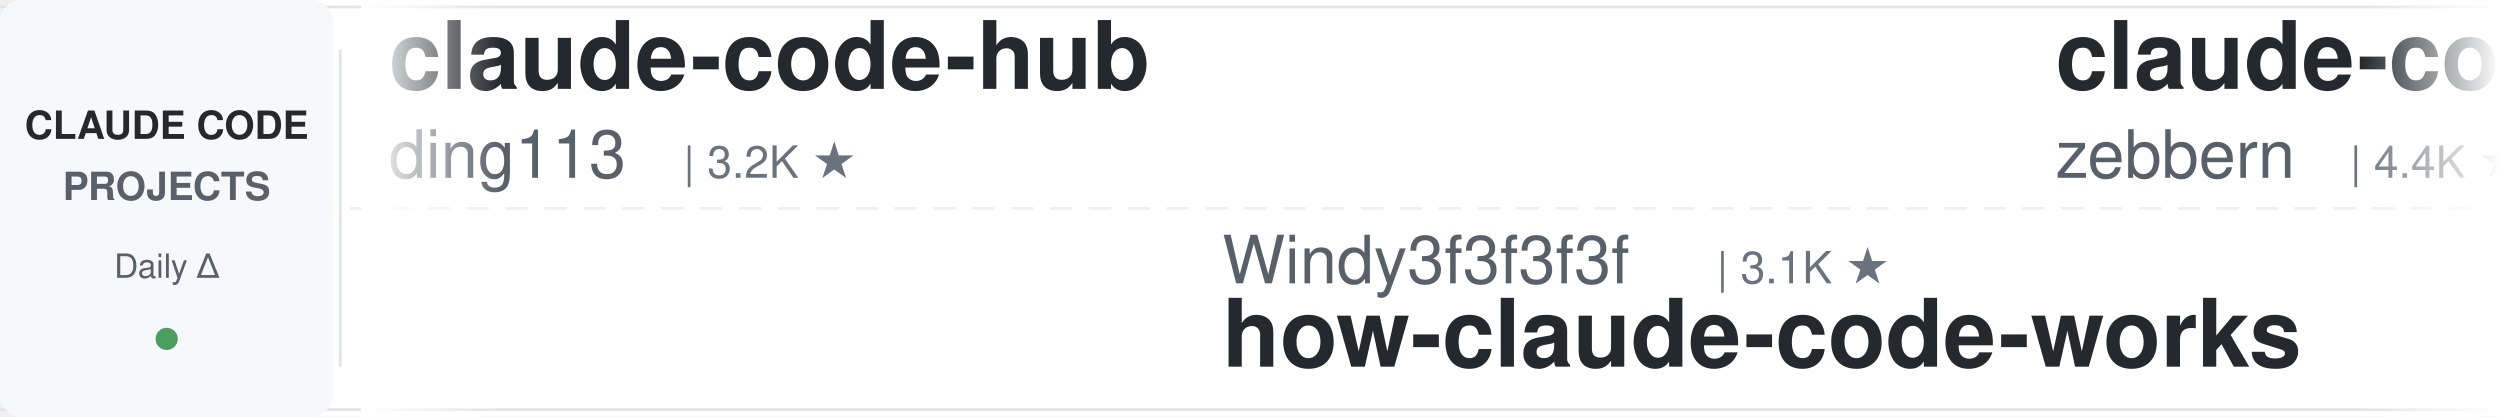
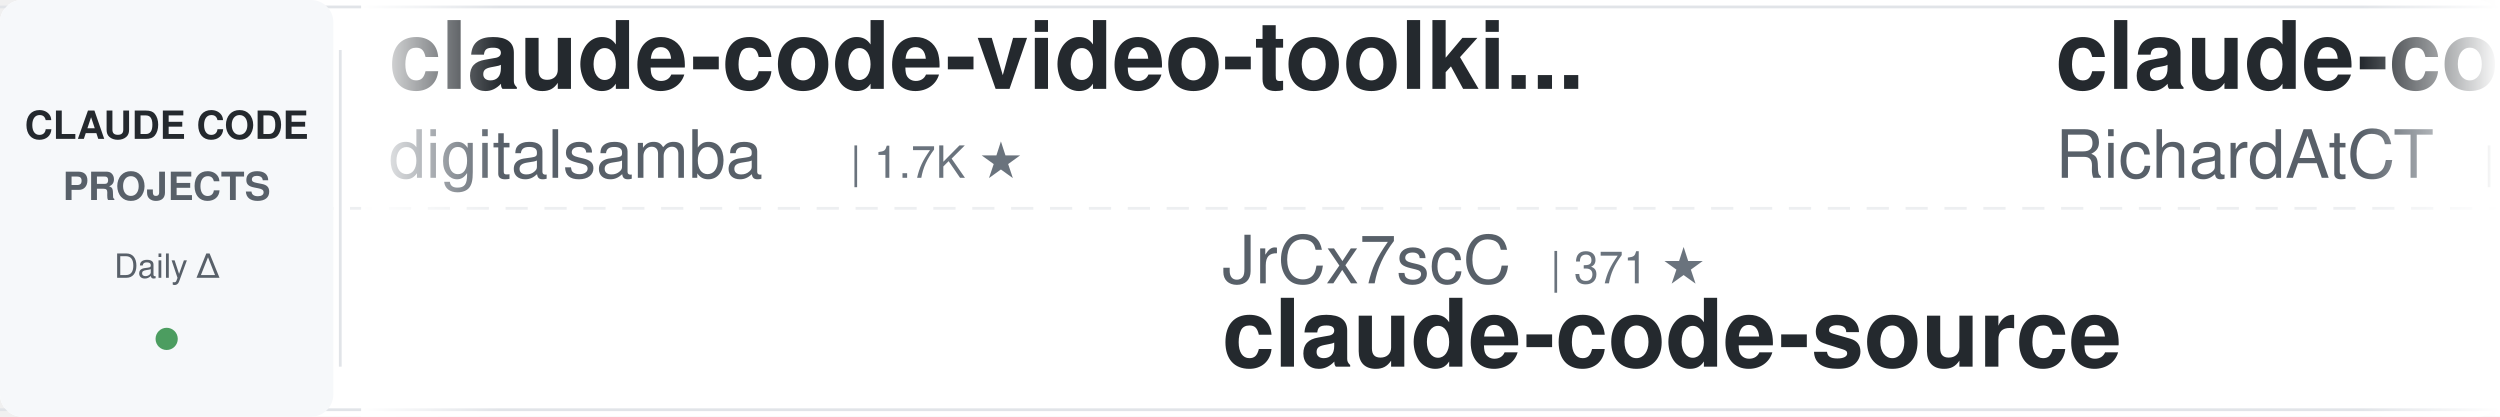
<svg xmlns="http://www.w3.org/2000/svg" width="900" height="150">
  <defs>
    <linearGradient id="leftFade" x1="0%" y1="0%" x2="100%" y2="0%">
      <stop offset="0%" style="stop-color:#ffffff;stop-opacity:1" />
      <stop offset="100%" style="stop-color:#ffffff;stop-opacity:0" />
    </linearGradient>
    <linearGradient id="rightFade" x1="0%" y1="0%" x2="100%" y2="0%">
      <stop offset="0%" style="stop-color:#ffffff;stop-opacity:0" />
      <stop offset="100%" style="stop-color:#ffffff;stop-opacity:1" />
    </linearGradient>
  </defs>
  <rect width="900" height="150" fill="#ffffff" rx="8" />
  <rect x="0" y="2" width="900" height="1" fill="#e1e4e8" />
  <rect x="0" y="147" width="900" height="1" fill="#e1e4e8" />
  <line x1="0" y1="75" x2="900" y2="75" stroke="#e1e4e8" stroke-width="1" stroke-dasharray="8 6" opacity="0.6" />
  <rect x="0" y="0" width="120" height="150" fill="#f6f8fa" rx="8" />
  <text x="60" y="50" font-family="-apple-system, BlinkMacSystemFont, 'Segoe UI', Helvetica, Arial, sans-serif" font-size="14" font-weight="600" fill="#24292e" text-anchor="middle">CLAUDE CODE</text>
  <text x="60" y="72" font-family="-apple-system, BlinkMacSystemFont, 'Segoe UI', Helvetica, Arial, sans-serif" font-size="14" font-weight="600" fill="#586069" text-anchor="middle">PROJECTS</text>
  <text x="60" y="100" font-family="-apple-system, BlinkMacSystemFont, 'Segoe UI', Helvetica, Arial, sans-serif" font-size="12" font-weight="500" fill="#586069" text-anchor="middle">Daily Δ</text>
  <circle cx="60" cy="122" r="4" fill="#22863a" opacity="0.8" />
  <rect x="122" y="18" width="1" height="114" fill="#e1e4e8" />
  <clipPath id="tickerClip">
    <rect x="130" y="0" width="770" height="150" />
  </clipPath>
  <g clip-path="url(#tickerClip)">
    <g id="tickerItems">
      <animateTransform attributeName="transform" attributeType="XML" type="translate" from="0 0" to="-3000 0" dur="54s" repeatCount="indefinite" />
      <g transform="translate(0, 0)">
-         <text x="140" y="32" font-family="-apple-system, BlinkMacSystemFont, 'Segoe UI', Helvetica, Arial, sans-serif" font-size="34" font-weight="600" fill="#24292e">claude-code-hub</text>
-         <text x="140" y="64" font-family="-apple-system, BlinkMacSystemFont, 'Segoe UI', Helvetica, Arial, sans-serif" font-size="24" font-weight="400" fill="#586069">ding113</text>
-         <text x="246" y="64" font-family="-apple-system, BlinkMacSystemFont, 'Segoe UI', Helvetica, Arial, sans-serif" font-size="16" font-weight="500" fill="#6a737d">| 3.2K ★</text>
+         <text x="140" y="32" font-family="-apple-system, BlinkMacSystemFont, 'Segoe UI', Helvetica, Arial, sans-serif" font-size="34" font-weight="600" fill="#24292e">claude-code-video-toolki...</text>
+         <text x="140" y="64" font-family="-apple-system, BlinkMacSystemFont, 'Segoe UI', Helvetica, Arial, sans-serif" font-size="24" font-weight="400" fill="#586069">digitalsamba</text>
+         <text x="306" y="64" font-family="-apple-system, BlinkMacSystemFont, 'Segoe UI', Helvetica, Arial, sans-serif" font-size="16" font-weight="500" fill="#6a737d">| 1.7K ★</text>
      </g>
      <g transform="translate(300, 0)">
-         <text x="140" y="102" font-family="-apple-system, BlinkMacSystemFont, 'Segoe UI', Helvetica, Arial, sans-serif" font-size="24" font-weight="400" fill="#586069">Windy3f3f3f3f</text>
-         <text x="318" y="102" font-family="-apple-system, BlinkMacSystemFont, 'Segoe UI', Helvetica, Arial, sans-serif" font-size="16" font-weight="500" fill="#6a737d">| 3.1K ★</text>
-         <text x="140" y="132" font-family="-apple-system, BlinkMacSystemFont, 'Segoe UI', Helvetica, Arial, sans-serif" font-size="34" font-weight="600" fill="#24292e">how-claude-code-works</text>
+         <text x="140" y="102" font-family="-apple-system, BlinkMacSystemFont, 'Segoe UI', Helvetica, Arial, sans-serif" font-size="24" font-weight="400" fill="#586069">JrCx7scC</text>
+         <text x="258" y="102" font-family="-apple-system, BlinkMacSystemFont, 'Segoe UI', Helvetica, Arial, sans-serif" font-size="16" font-weight="500" fill="#6a737d">| 371 ★</text>
+         <text x="140" y="132" font-family="-apple-system, BlinkMacSystemFont, 'Segoe UI', Helvetica, Arial, sans-serif" font-size="34" font-weight="600" fill="#24292e">claude-code-source</text>
      </g>
      <g transform="translate(600, 0)">
-         <text x="140" y="32" font-family="-apple-system, BlinkMacSystemFont, 'Segoe UI', Helvetica, Arial, sans-serif" font-size="34" font-weight="600" fill="#24292e">claude-code-guide</text>
-         <text x="140" y="64" font-family="-apple-system, BlinkMacSystemFont, 'Segoe UI', Helvetica, Arial, sans-serif" font-size="24" font-weight="400" fill="#586069">zebbern</text>
-         <text x="246" y="64" font-family="-apple-system, BlinkMacSystemFont, 'Segoe UI', Helvetica, Arial, sans-serif" font-size="16" font-weight="500" fill="#6a737d">| 4.4K ★</text>
+         <text x="140" y="32" font-family="-apple-system, BlinkMacSystemFont, 'Segoe UI', Helvetica, Arial, sans-serif" font-size="34" font-weight="600" fill="#24292e">claude-code-telegram</text>
+         <text x="140" y="64" font-family="-apple-system, BlinkMacSystemFont, 'Segoe UI', Helvetica, Arial, sans-serif" font-size="24" font-weight="400" fill="#586069">RichardAtCT</text>
+         <text x="294" y="64" font-family="-apple-system, BlinkMacSystemFont, 'Segoe UI', Helvetica, Arial, sans-serif" font-size="16" font-weight="500" fill="#6a737d">| 2.7K ★</text>
      </g>
      <g transform="translate(900, 0)">
-         <text x="140" y="102" font-family="-apple-system, BlinkMacSystemFont, 'Segoe UI', Helvetica, Arial, sans-serif" font-size="24" font-weight="400" fill="#586069">edmund-io</text>
-         <text x="270" y="102" font-family="-apple-system, BlinkMacSystemFont, 'Segoe UI', Helvetica, Arial, sans-serif" font-size="16" font-weight="500" fill="#6a737d">| 1.5K ★</text>
-         <text x="140" y="132" font-family="-apple-system, BlinkMacSystemFont, 'Segoe UI', Helvetica, Arial, sans-serif" font-size="34" font-weight="600" fill="#24292e">edmunds-claude-code</text>
+         <text x="140" y="102" font-family="-apple-system, BlinkMacSystemFont, 'Segoe UI', Helvetica, Arial, sans-serif" font-size="24" font-weight="400" fill="#586069">Donchitos</text>
+         <text x="270" y="102" font-family="-apple-system, BlinkMacSystemFont, 'Segoe UI', Helvetica, Arial, sans-serif" font-size="16" font-weight="500" fill="#6a737d">| 22.8K ★</text>
+         <text x="140" y="132" font-family="-apple-system, BlinkMacSystemFont, 'Segoe UI', Helvetica, Arial, sans-serif" font-size="34" font-weight="600" fill="#24292e">Claude-Code-Game-Studios</text>
      </g>
      <g transform="translate(1200, 0)">
-         <text x="140" y="32" font-family="-apple-system, BlinkMacSystemFont, 'Segoe UI', Helvetica, Arial, sans-serif" font-size="34" font-weight="600" fill="#24292e">claude-code-engineering</text>
-         <text x="140" y="64" font-family="-apple-system, BlinkMacSystemFont, 'Segoe UI', Helvetica, Arial, sans-serif" font-size="24" font-weight="400" fill="#586069">huangjia2019</text>
-         <text x="306" y="64" font-family="-apple-system, BlinkMacSystemFont, 'Segoe UI', Helvetica, Arial, sans-serif" font-size="16" font-weight="500" fill="#6a737d">| 963 ★</text>
+         <text x="140" y="32" font-family="-apple-system, BlinkMacSystemFont, 'Segoe UI', Helvetica, Arial, sans-serif" font-size="34" font-weight="600" fill="#24292e">skills</text>
+         <text x="140" y="64" font-family="-apple-system, BlinkMacSystemFont, 'Segoe UI', Helvetica, Arial, sans-serif" font-size="24" font-weight="400" fill="#586069">anthropics</text>
+         <text x="282" y="64" font-family="-apple-system, BlinkMacSystemFont, 'Segoe UI', Helvetica, Arial, sans-serif" font-size="16" font-weight="500" fill="#6a737d">| 160.0K ★</text>
      </g>
      <g transform="translate(1500, 0)">
-         <text x="140" y="102" font-family="-apple-system, BlinkMacSystemFont, 'Segoe UI', Helvetica, Arial, sans-serif" font-size="24" font-weight="400" fill="#586069">LING71671</text>
-         <text x="270" y="102" font-family="-apple-system, BlinkMacSystemFont, 'Segoe UI', Helvetica, Arial, sans-serif" font-size="16" font-weight="500" fill="#6a737d">| 913 ★</text>
-         <text x="140" y="132" font-family="-apple-system, BlinkMacSystemFont, 'Segoe UI', Helvetica, Arial, sans-serif" font-size="34" font-weight="600" fill="#24292e">Open-ClaudeCode</text>
+         <text x="140" y="102" font-family="-apple-system, BlinkMacSystemFont, 'Segoe UI', Helvetica, Arial, sans-serif" font-size="24" font-weight="400" fill="#586069">alirezarezvani</text>
+         <text x="330" y="102" font-family="-apple-system, BlinkMacSystemFont, 'Segoe UI', Helvetica, Arial, sans-serif" font-size="16" font-weight="500" fill="#6a737d">| 22.0K ★</text>
+         <text x="140" y="132" font-family="-apple-system, BlinkMacSystemFont, 'Segoe UI', Helvetica, Arial, sans-serif" font-size="34" font-weight="600" fill="#24292e">claude-skills</text>
      </g>
      <g transform="translate(1800, 0)">
-         <text x="140" y="32" font-family="-apple-system, BlinkMacSystemFont, 'Segoe UI', Helvetica, Arial, sans-serif" font-size="34" font-weight="600" fill="#24292e">oh-my-claudecode</text>
-         <text x="140" y="64" font-family="-apple-system, BlinkMacSystemFont, 'Segoe UI', Helvetica, Arial, sans-serif" font-size="24" font-weight="400" fill="#586069">Yeachan-Heo</text>
-         <text x="294" y="64" font-family="-apple-system, BlinkMacSystemFont, 'Segoe UI', Helvetica, Arial, sans-serif" font-size="16" font-weight="500" fill="#6a737d">| 37.6K ★</text>
+         <text x="140" y="32" font-family="-apple-system, BlinkMacSystemFont, 'Segoe UI', Helvetica, Arial, sans-serif" font-size="34" font-weight="600" fill="#24292e">claude-code-rust</text>
+         <text x="140" y="64" font-family="-apple-system, BlinkMacSystemFont, 'Segoe UI', Helvetica, Arial, sans-serif" font-size="24" font-weight="400" fill="#586069">lorryjovens-hub</text>
+         <text x="342" y="64" font-family="-apple-system, BlinkMacSystemFont, 'Segoe UI', Helvetica, Arial, sans-serif" font-size="16" font-weight="500" fill="#6a737d">| 1.7K ★</text>
      </g>
      <g transform="translate(2100, 0)">
-         <text x="140" y="102" font-family="-apple-system, BlinkMacSystemFont, 'Segoe UI', Helvetica, Arial, sans-serif" font-size="24" font-weight="400" fill="#586069">musistudio</text>
-         <text x="282" y="102" font-family="-apple-system, BlinkMacSystemFont, 'Segoe UI', Helvetica, Arial, sans-serif" font-size="16" font-weight="500" fill="#6a737d">| 35.7K ★</text>
-         <text x="140" y="132" font-family="-apple-system, BlinkMacSystemFont, 'Segoe UI', Helvetica, Arial, sans-serif" font-size="34" font-weight="600" fill="#24292e">claude-code-router</text>
+         <text x="140" y="102" font-family="-apple-system, BlinkMacSystemFont, 'Segoe UI', Helvetica, Arial, sans-serif" font-size="24" font-weight="400" fill="#586069">lintsinghua</text>
+         <text x="294" y="102" font-family="-apple-system, BlinkMacSystemFont, 'Segoe UI', Helvetica, Arial, sans-serif" font-size="16" font-weight="500" fill="#6a737d">| 3.9K ★</text>
+         <text x="140" y="132" font-family="-apple-system, BlinkMacSystemFont, 'Segoe UI', Helvetica, Arial, sans-serif" font-size="34" font-weight="600" fill="#24292e">claude-code-book</text>
      </g>
      <g transform="translate(2400, 0)">
-         <text x="140" y="32" font-family="-apple-system, BlinkMacSystemFont, 'Segoe UI', Helvetica, Arial, sans-serif" font-size="34" font-weight="600" fill="#24292e">claude-code-tips</text>
-         <text x="140" y="64" font-family="-apple-system, BlinkMacSystemFont, 'Segoe UI', Helvetica, Arial, sans-serif" font-size="24" font-weight="400" fill="#586069">ykdojo</text>
-         <text x="234" y="64" font-family="-apple-system, BlinkMacSystemFont, 'Segoe UI', Helvetica, Arial, sans-serif" font-size="16" font-weight="500" fill="#6a737d">| 9.1K ★</text>
+         <text x="140" y="32" font-family="-apple-system, BlinkMacSystemFont, 'Segoe UI', Helvetica, Arial, sans-serif" font-size="34" font-weight="600" fill="#24292e">awesome-claude-code-suba...</text>
+         <text x="140" y="64" font-family="-apple-system, BlinkMacSystemFont, 'Segoe UI', Helvetica, Arial, sans-serif" font-size="24" font-weight="400" fill="#586069">VoltAgent</text>
+         <text x="270" y="64" font-family="-apple-system, BlinkMacSystemFont, 'Segoe UI', Helvetica, Arial, sans-serif" font-size="16" font-weight="500" fill="#6a737d">| 23.1K ★</text>
      </g>
      <g transform="translate(2700, 0)">
-         <text x="140" y="102" font-family="-apple-system, BlinkMacSystemFont, 'Segoe UI', Helvetica, Arial, sans-serif" font-size="24" font-weight="400" fill="#586069">FlorianBruniaux</text>
-         <text x="342" y="102" font-family="-apple-system, BlinkMacSystemFont, 'Segoe UI', Helvetica, Arial, sans-serif" font-size="16" font-weight="500" fill="#6a737d">| 5.4K ★</text>
-         <text x="140" y="132" font-family="-apple-system, BlinkMacSystemFont, 'Segoe UI', Helvetica, Arial, sans-serif" font-size="34" font-weight="600" fill="#24292e">claude-code-ultimate-gui...</text>
+         <text x="140" y="102" font-family="-apple-system, BlinkMacSystemFont, 'Segoe UI', Helvetica, Arial, sans-serif" font-size="24" font-weight="400" fill="#586069">anthropics</text>
+         <text x="282" y="102" font-family="-apple-system, BlinkMacSystemFont, 'Segoe UI', Helvetica, Arial, sans-serif" font-size="16" font-weight="500" fill="#6a737d">| 8.3K ★</text>
+         <text x="140" y="132" font-family="-apple-system, BlinkMacSystemFont, 'Segoe UI', Helvetica, Arial, sans-serif" font-size="34" font-weight="600" fill="#24292e">claude-code-action</text>
      </g>
      <g transform="translate(3000, 0)">
-         <text x="140" y="32" font-family="-apple-system, BlinkMacSystemFont, 'Segoe UI', Helvetica, Arial, sans-serif" font-size="34" font-weight="600" fill="#24292e">claude-code-hub</text>
-         <text x="140" y="64" font-family="-apple-system, BlinkMacSystemFont, 'Segoe UI', Helvetica, Arial, sans-serif" font-size="24" font-weight="400" fill="#586069">ding113</text>
-         <text x="246" y="64" font-family="-apple-system, BlinkMacSystemFont, 'Segoe UI', Helvetica, Arial, sans-serif" font-size="16" font-weight="500" fill="#6a737d">| 3.2K ★</text>
+         <text x="140" y="32" font-family="-apple-system, BlinkMacSystemFont, 'Segoe UI', Helvetica, Arial, sans-serif" font-size="34" font-weight="600" fill="#24292e">claude-code-video-toolki...</text>
+         <text x="140" y="64" font-family="-apple-system, BlinkMacSystemFont, 'Segoe UI', Helvetica, Arial, sans-serif" font-size="24" font-weight="400" fill="#586069">digitalsamba</text>
+         <text x="306" y="64" font-family="-apple-system, BlinkMacSystemFont, 'Segoe UI', Helvetica, Arial, sans-serif" font-size="16" font-weight="500" fill="#6a737d">| 1.7K ★</text>
      </g>
      <g transform="translate(3300, 0)">
-         <text x="140" y="102" font-family="-apple-system, BlinkMacSystemFont, 'Segoe UI', Helvetica, Arial, sans-serif" font-size="24" font-weight="400" fill="#586069">Windy3f3f3f3f</text>
-         <text x="318" y="102" font-family="-apple-system, BlinkMacSystemFont, 'Segoe UI', Helvetica, Arial, sans-serif" font-size="16" font-weight="500" fill="#6a737d">| 3.1K ★</text>
-         <text x="140" y="132" font-family="-apple-system, BlinkMacSystemFont, 'Segoe UI', Helvetica, Arial, sans-serif" font-size="34" font-weight="600" fill="#24292e">how-claude-code-works</text>
+         <text x="140" y="102" font-family="-apple-system, BlinkMacSystemFont, 'Segoe UI', Helvetica, Arial, sans-serif" font-size="24" font-weight="400" fill="#586069">JrCx7scC</text>
+         <text x="258" y="102" font-family="-apple-system, BlinkMacSystemFont, 'Segoe UI', Helvetica, Arial, sans-serif" font-size="16" font-weight="500" fill="#6a737d">| 371 ★</text>
+         <text x="140" y="132" font-family="-apple-system, BlinkMacSystemFont, 'Segoe UI', Helvetica, Arial, sans-serif" font-size="34" font-weight="600" fill="#24292e">claude-code-source</text>
      </g>
      <g transform="translate(3600, 0)">
-         <text x="140" y="32" font-family="-apple-system, BlinkMacSystemFont, 'Segoe UI', Helvetica, Arial, sans-serif" font-size="34" font-weight="600" fill="#24292e">claude-code-guide</text>
-         <text x="140" y="64" font-family="-apple-system, BlinkMacSystemFont, 'Segoe UI', Helvetica, Arial, sans-serif" font-size="24" font-weight="400" fill="#586069">zebbern</text>
-         <text x="246" y="64" font-family="-apple-system, BlinkMacSystemFont, 'Segoe UI', Helvetica, Arial, sans-serif" font-size="16" font-weight="500" fill="#6a737d">| 4.4K ★</text>
+         <text x="140" y="32" font-family="-apple-system, BlinkMacSystemFont, 'Segoe UI', Helvetica, Arial, sans-serif" font-size="34" font-weight="600" fill="#24292e">claude-code-telegram</text>
+         <text x="140" y="64" font-family="-apple-system, BlinkMacSystemFont, 'Segoe UI', Helvetica, Arial, sans-serif" font-size="24" font-weight="400" fill="#586069">RichardAtCT</text>
+         <text x="294" y="64" font-family="-apple-system, BlinkMacSystemFont, 'Segoe UI', Helvetica, Arial, sans-serif" font-size="16" font-weight="500" fill="#6a737d">| 2.7K ★</text>
      </g>
      <g transform="translate(3900, 0)">
-         <text x="140" y="102" font-family="-apple-system, BlinkMacSystemFont, 'Segoe UI', Helvetica, Arial, sans-serif" font-size="24" font-weight="400" fill="#586069">edmund-io</text>
-         <text x="270" y="102" font-family="-apple-system, BlinkMacSystemFont, 'Segoe UI', Helvetica, Arial, sans-serif" font-size="16" font-weight="500" fill="#6a737d">| 1.5K ★</text>
-         <text x="140" y="132" font-family="-apple-system, BlinkMacSystemFont, 'Segoe UI', Helvetica, Arial, sans-serif" font-size="34" font-weight="600" fill="#24292e">edmunds-claude-code</text>
+         <text x="140" y="102" font-family="-apple-system, BlinkMacSystemFont, 'Segoe UI', Helvetica, Arial, sans-serif" font-size="24" font-weight="400" fill="#586069">Donchitos</text>
+         <text x="270" y="102" font-family="-apple-system, BlinkMacSystemFont, 'Segoe UI', Helvetica, Arial, sans-serif" font-size="16" font-weight="500" fill="#6a737d">| 22.8K ★</text>
+         <text x="140" y="132" font-family="-apple-system, BlinkMacSystemFont, 'Segoe UI', Helvetica, Arial, sans-serif" font-size="34" font-weight="600" fill="#24292e">Claude-Code-Game-Studios</text>
      </g>
    </g>
  </g>
  <rect x="130" y="0" width="50" height="150" fill="url(#leftFade)" />
  <rect x="850" y="0" width="50" height="150" fill="url(#rightFade)" />
</svg>
